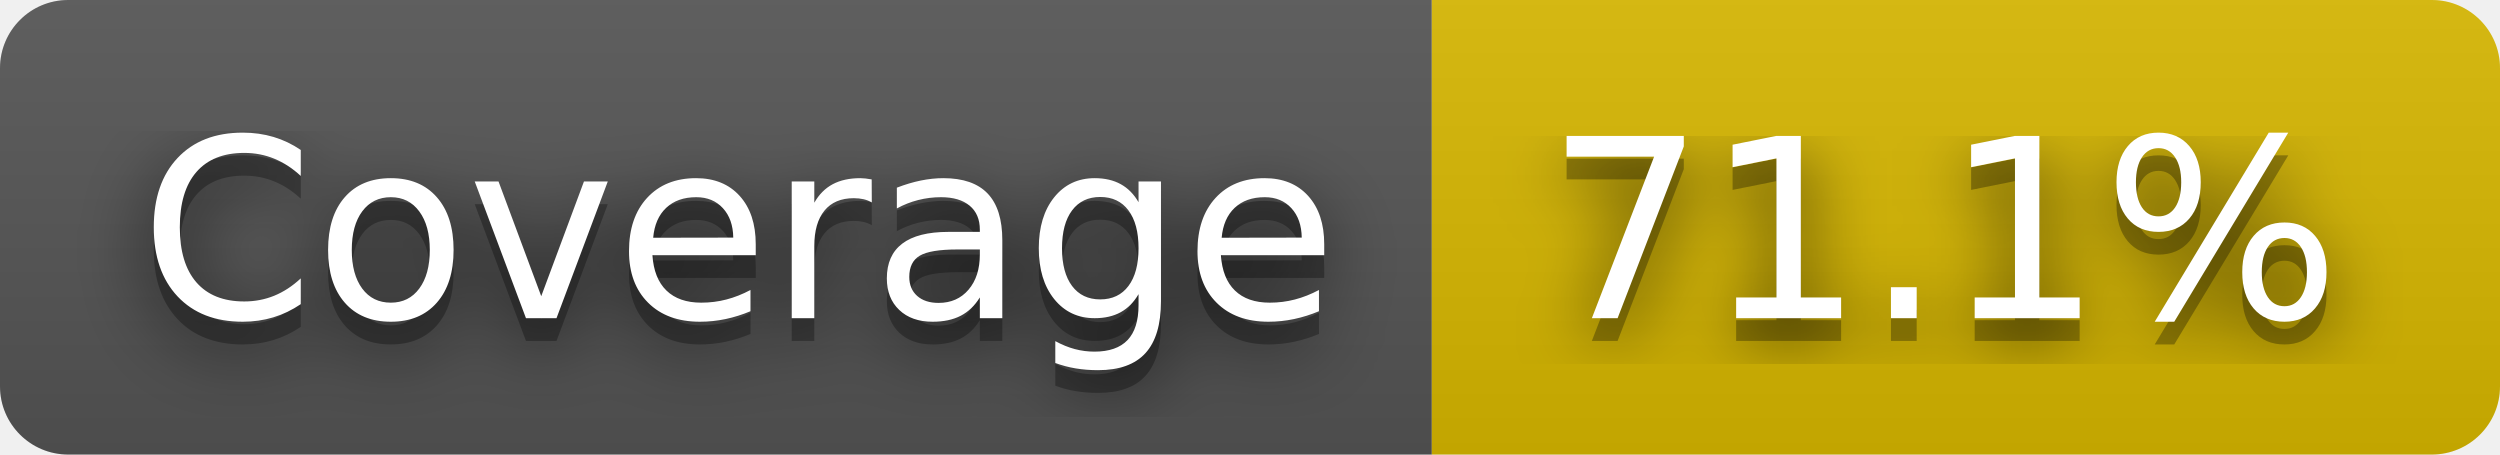
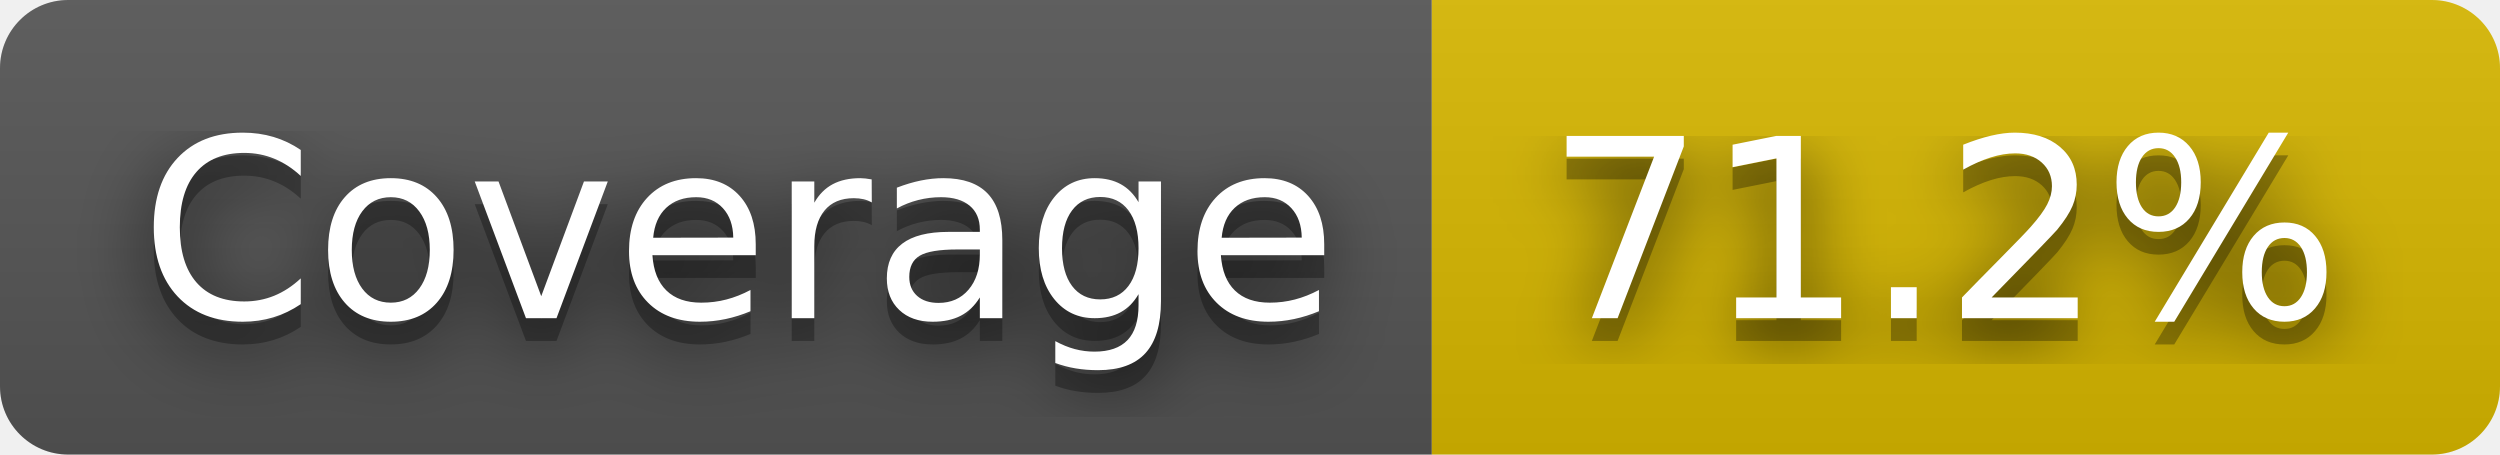
- <svg xmlns="http://www.w3.org/2000/svg" width="110" height="20" role="img" aria-label="Coverage: 71.1%">
+ <svg xmlns="http://www.w3.org/2000/svg" width="110" height="20" role="img" aria-label="Coverage: 71.2%">
  <filter id="blur">
    <feGaussianBlur stdDeviation="16" />
  </filter>
  <linearGradient id="s" x2="0" y2="100%">
    <stop offset="0" stop-color="#bbb" stop-opacity=".1" />
    <stop offset="1" stop-opacity=".1" />
  </linearGradient>
  <clipPath id="r">
    <rect width="110" height="20" rx="3" />
  </clipPath>
  <g clip-path="url(#r)">
    <rect width="63" height="20" fill="#555" />
    <rect x="63" width="47" height="20" fill="#d8b800" />
    <rect width="110" height="20" fill="url(#s)" />
  </g>
  <g fill="#fff" text-anchor="middle" font-family="Verdana,Geneva,DejaVu Sans,sans-serif" text-rendering="geometricPrecision" font-size="110">
    <g transform="scale(.1)">
      <g aria-hidden="true" fill="#010101">
        <text x="325" y="150" fill-opacity=".8" filter="url(#blur)" textLength="530">Coverage</text>
        <text x="325" y="150" fill-opacity=".3" textLength="530">Coverage</text>
      </g>
      <text x="325" y="140" textLength="530">Coverage</text>
    </g>
    <g transform="scale(.1)">
      <g aria-hidden="true" fill="#010101">
-         <text x="855" y="150" fill-opacity=".8" filter="url(#blur)" textLength="370">71.1%</text>
-         <text x="855" y="150" fill-opacity=".3" textLength="370">71.1%</text>
+         <text x="855" y="150" fill-opacity=".8" filter="url(#blur)" textLength="370">71.2%</text>
+         <text x="855" y="150" fill-opacity=".3" textLength="370">71.2%</text>
      </g>
-       <text x="855" y="140" textLength="370">71.1%</text>
+       <text x="855" y="140" textLength="370">71.2%</text>
    </g>
  </g>
</svg>
